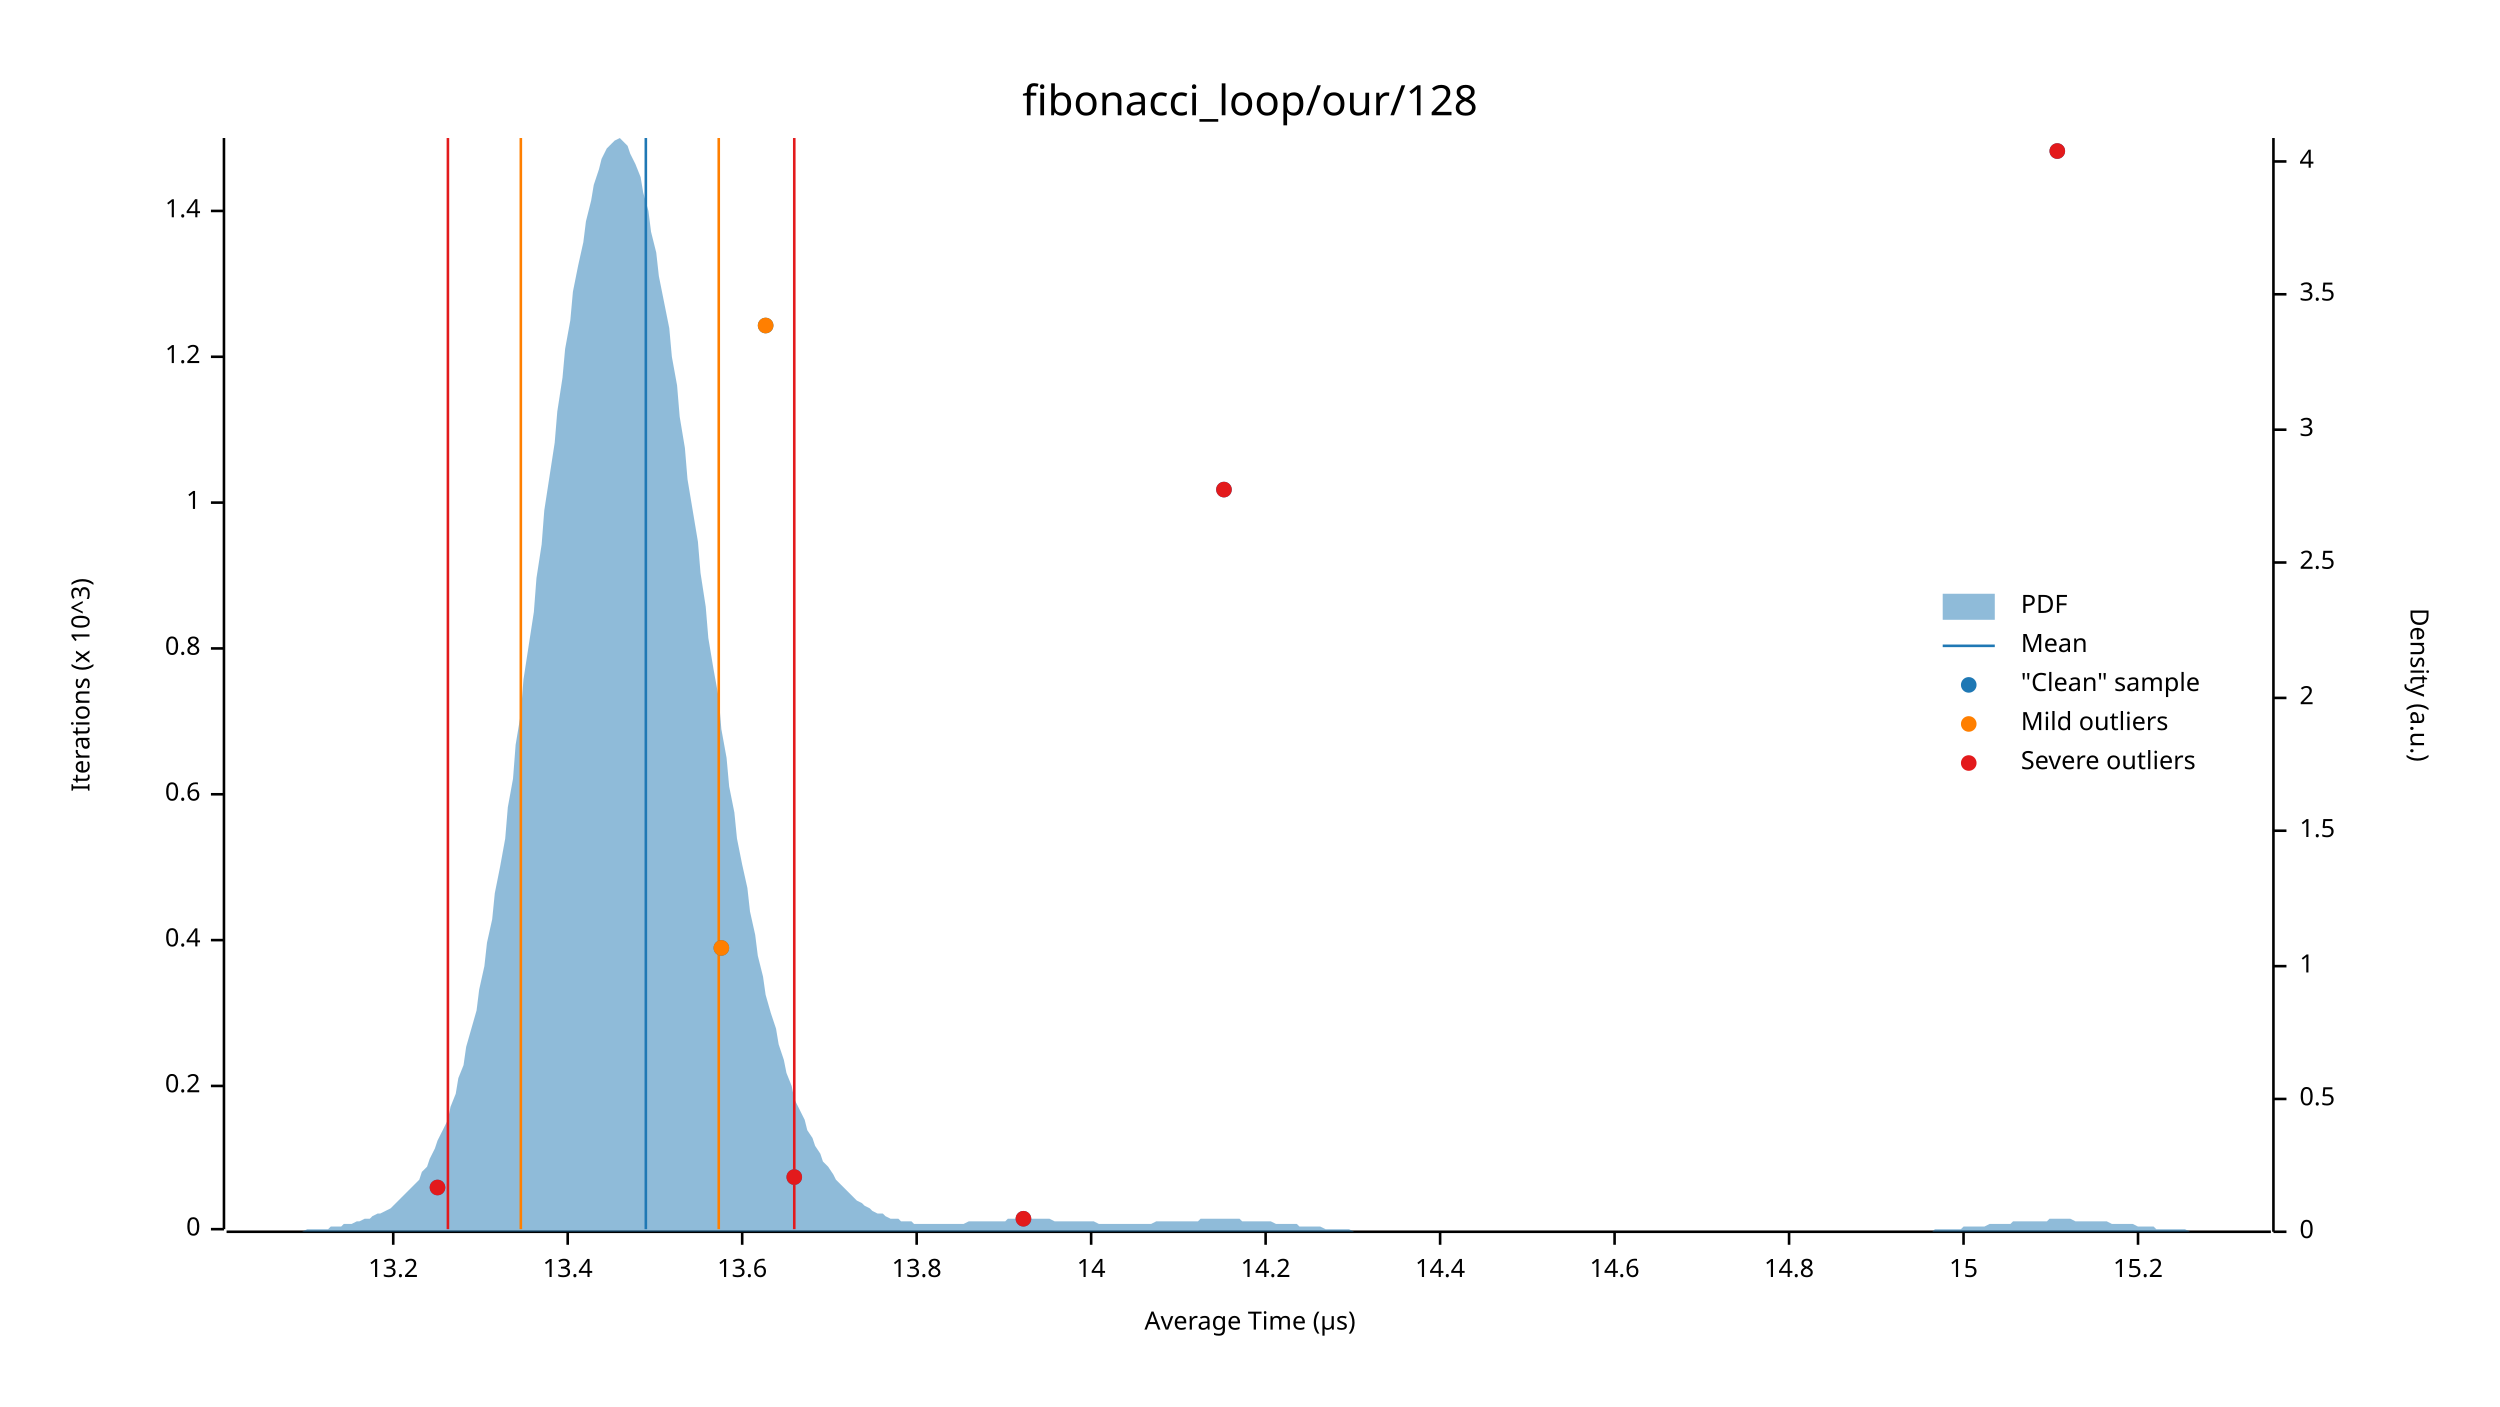
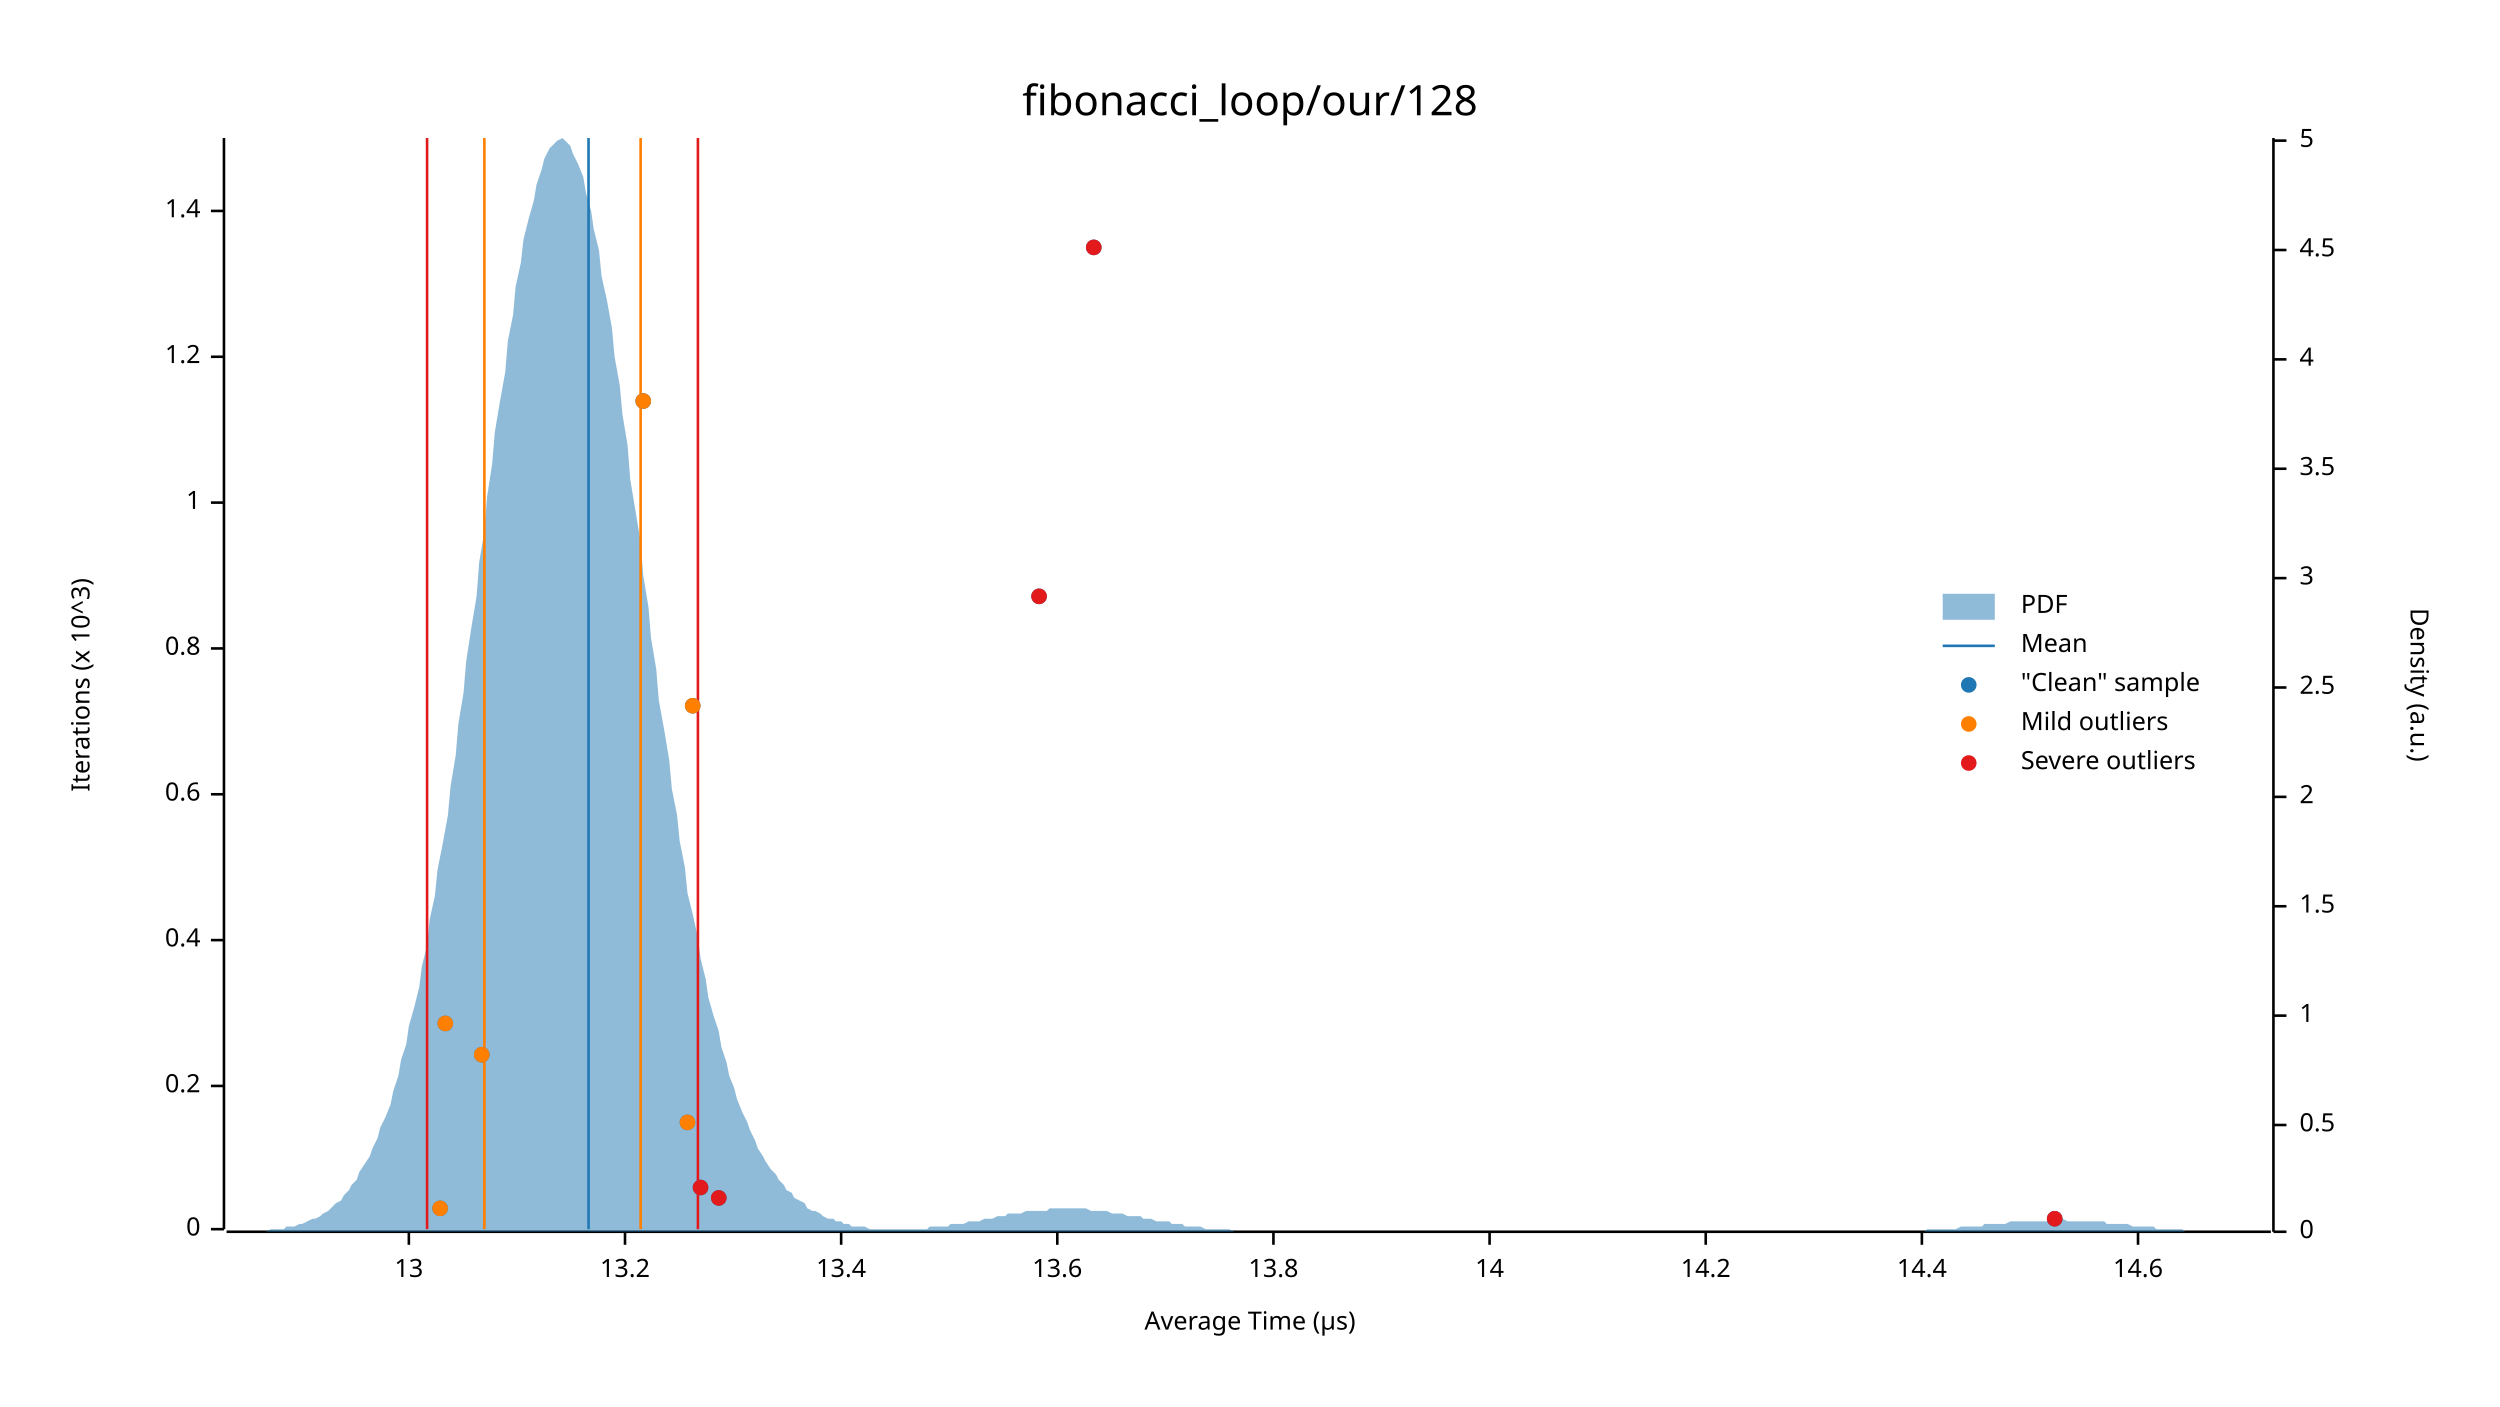
<svg xmlns="http://www.w3.org/2000/svg" width="960" height="540" viewBox="0 0 960 540">
  <text x="480" y="32" dy="0.76em" text-anchor="middle" font-family="sans-serif" font-size="16.129" opacity="1" fill="#000000">
fibonacci_loop/our/128
</text>
  <text x="27" y="263" dy="0.76em" text-anchor="middle" font-family="sans-serif" font-size="9.677" opacity="1" fill="#000000" transform="rotate(270, 27, 263)">
Iterations (x 10^3)
</text>
  <text x="480" y="513" dy="-0.5ex" text-anchor="middle" font-family="sans-serif" font-size="9.677" opacity="1" fill="#000000">
Average Time (µs)
</text>
  <polyline fill="none" opacity="1" stroke="#000000" stroke-width="1" points="86,53 86,472 " />
  <text x="77" y="472" dy="0.5ex" text-anchor="end" font-family="sans-serif" font-size="9.677" opacity="1" fill="#000000">
0
</text>
  <polyline fill="none" opacity="1" stroke="#000000" stroke-width="1" points="81,472 86,472 " />
  <text x="77" y="417" dy="0.5ex" text-anchor="end" font-family="sans-serif" font-size="9.677" opacity="1" fill="#000000">
0.2
</text>
  <polyline fill="none" opacity="1" stroke="#000000" stroke-width="1" points="81,417 86,417 " />
  <text x="77" y="361" dy="0.5ex" text-anchor="end" font-family="sans-serif" font-size="9.677" opacity="1" fill="#000000">
0.4
</text>
  <polyline fill="none" opacity="1" stroke="#000000" stroke-width="1" points="81,361 86,361 " />
  <text x="77" y="305" dy="0.5ex" text-anchor="end" font-family="sans-serif" font-size="9.677" opacity="1" fill="#000000">
0.6
</text>
  <polyline fill="none" opacity="1" stroke="#000000" stroke-width="1" points="81,305 86,305 " />
  <text x="77" y="249" dy="0.5ex" text-anchor="end" font-family="sans-serif" font-size="9.677" opacity="1" fill="#000000">
0.8
</text>
  <polyline fill="none" opacity="1" stroke="#000000" stroke-width="1" points="81,249 86,249 " />
  <text x="77" y="193" dy="0.5ex" text-anchor="end" font-family="sans-serif" font-size="9.677" opacity="1" fill="#000000">
1
</text>
  <polyline fill="none" opacity="1" stroke="#000000" stroke-width="1" points="81,193 86,193 " />
  <text x="77" y="137" dy="0.5ex" text-anchor="end" font-family="sans-serif" font-size="9.677" opacity="1" fill="#000000">
1.2
</text>
  <polyline fill="none" opacity="1" stroke="#000000" stroke-width="1" points="81,137 86,137 " />
  <text x="77" y="81" dy="0.5ex" text-anchor="end" font-family="sans-serif" font-size="9.677" opacity="1" fill="#000000">
1.4
</text>
  <polyline fill="none" opacity="1" stroke="#000000" stroke-width="1" points="81,81 86,81 " />
  <polyline fill="none" opacity="1" stroke="#000000" stroke-width="1" points="87,473 872,473 " />
-   <text x="151" y="483" dy="0.76em" text-anchor="middle" font-family="sans-serif" font-size="9.677" opacity="1" fill="#000000">
+   <text x="157" y="483" dy="0.76em" text-anchor="middle" font-family="sans-serif" font-size="9.677" opacity="1" fill="#000000">
+ 13
+ </text>
+   <polyline fill="none" opacity="1" stroke="#000000" stroke-width="1" points="157,473 157,478 " />
+   <text x="240" y="483" dy="0.76em" text-anchor="middle" font-family="sans-serif" font-size="9.677" opacity="1" fill="#000000">
13.2
</text>
-   <polyline fill="none" opacity="1" stroke="#000000" stroke-width="1" points="151,473 151,478 " />
-   <text x="218" y="483" dy="0.76em" text-anchor="middle" font-family="sans-serif" font-size="9.677" opacity="1" fill="#000000">
+   <polyline fill="none" opacity="1" stroke="#000000" stroke-width="1" points="240,473 240,478 " />
+   <text x="323" y="483" dy="0.76em" text-anchor="middle" font-family="sans-serif" font-size="9.677" opacity="1" fill="#000000">
13.4
</text>
-   <polyline fill="none" opacity="1" stroke="#000000" stroke-width="1" points="218,473 218,478 " />
-   <text x="285" y="483" dy="0.76em" text-anchor="middle" font-family="sans-serif" font-size="9.677" opacity="1" fill="#000000">
+   <polyline fill="none" opacity="1" stroke="#000000" stroke-width="1" points="323,473 323,478 " />
+   <text x="406" y="483" dy="0.76em" text-anchor="middle" font-family="sans-serif" font-size="9.677" opacity="1" fill="#000000">
13.6
</text>
-   <polyline fill="none" opacity="1" stroke="#000000" stroke-width="1" points="285,473 285,478 " />
-   <text x="352" y="483" dy="0.76em" text-anchor="middle" font-family="sans-serif" font-size="9.677" opacity="1" fill="#000000">
+   <polyline fill="none" opacity="1" stroke="#000000" stroke-width="1" points="406,473 406,478 " />
+   <text x="489" y="483" dy="0.76em" text-anchor="middle" font-family="sans-serif" font-size="9.677" opacity="1" fill="#000000">
13.8
</text>
-   <polyline fill="none" opacity="1" stroke="#000000" stroke-width="1" points="352,473 352,478 " />
-   <text x="419" y="483" dy="0.76em" text-anchor="middle" font-family="sans-serif" font-size="9.677" opacity="1" fill="#000000">
+   <polyline fill="none" opacity="1" stroke="#000000" stroke-width="1" points="489,473 489,478 " />
+   <text x="572" y="483" dy="0.76em" text-anchor="middle" font-family="sans-serif" font-size="9.677" opacity="1" fill="#000000">
14
</text>
-   <polyline fill="none" opacity="1" stroke="#000000" stroke-width="1" points="419,473 419,478 " />
-   <text x="486" y="483" dy="0.76em" text-anchor="middle" font-family="sans-serif" font-size="9.677" opacity="1" fill="#000000">
+   <polyline fill="none" opacity="1" stroke="#000000" stroke-width="1" points="572,473 572,478 " />
+   <text x="655" y="483" dy="0.76em" text-anchor="middle" font-family="sans-serif" font-size="9.677" opacity="1" fill="#000000">
14.2
</text>
-   <polyline fill="none" opacity="1" stroke="#000000" stroke-width="1" points="486,473 486,478 " />
-   <text x="553" y="483" dy="0.76em" text-anchor="middle" font-family="sans-serif" font-size="9.677" opacity="1" fill="#000000">
+   <polyline fill="none" opacity="1" stroke="#000000" stroke-width="1" points="655,473 655,478 " />
+   <text x="738" y="483" dy="0.76em" text-anchor="middle" font-family="sans-serif" font-size="9.677" opacity="1" fill="#000000">
14.4
</text>
-   <polyline fill="none" opacity="1" stroke="#000000" stroke-width="1" points="553,473 553,478 " />
-   <text x="620" y="483" dy="0.76em" text-anchor="middle" font-family="sans-serif" font-size="9.677" opacity="1" fill="#000000">
+   <polyline fill="none" opacity="1" stroke="#000000" stroke-width="1" points="738,473 738,478 " />
+   <text x="821" y="483" dy="0.76em" text-anchor="middle" font-family="sans-serif" font-size="9.677" opacity="1" fill="#000000">
14.6
- </text>
-   <polyline fill="none" opacity="1" stroke="#000000" stroke-width="1" points="620,473 620,478 " />
-   <text x="687" y="483" dy="0.76em" text-anchor="middle" font-family="sans-serif" font-size="9.677" opacity="1" fill="#000000">
- 14.8
- </text>
-   <polyline fill="none" opacity="1" stroke="#000000" stroke-width="1" points="687,473 687,478 " />
-   <text x="754" y="483" dy="0.76em" text-anchor="middle" font-family="sans-serif" font-size="9.677" opacity="1" fill="#000000">
- 15
- </text>
-   <polyline fill="none" opacity="1" stroke="#000000" stroke-width="1" points="754,473 754,478 " />
-   <text x="821" y="483" dy="0.76em" text-anchor="middle" font-family="sans-serif" font-size="9.677" opacity="1" fill="#000000">
- 15.2
</text>
  <polyline fill="none" opacity="1" stroke="#000000" stroke-width="1" points="821,473 821,478 " />
  <text x="933" y="263" dy="0.76em" text-anchor="middle" font-family="sans-serif" font-size="9.677" opacity="1" fill="#000000" transform="rotate(90, 933, 263)">
Density (a.u.)
</text>
  <polyline fill="none" opacity="1" stroke="#000000" stroke-width="1" points="873,53 873,473 " />
  <text x="883" y="473" dy="0.5ex" text-anchor="start" font-family="sans-serif" font-size="9.677" opacity="1" fill="#000000">
0
</text>
  <polyline fill="none" opacity="1" stroke="#000000" stroke-width="1" points="873,473 878,473 " />
-   <text x="883" y="422" dy="0.5ex" text-anchor="start" font-family="sans-serif" font-size="9.677" opacity="1" fill="#000000">
+   <text x="883" y="432" dy="0.5ex" text-anchor="start" font-family="sans-serif" font-size="9.677" opacity="1" fill="#000000">
0.5
</text>
-   <polyline fill="none" opacity="1" stroke="#000000" stroke-width="1" points="873,422 878,422 " />
-   <text x="883" y="371" dy="0.5ex" text-anchor="start" font-family="sans-serif" font-size="9.677" opacity="1" fill="#000000">
+   <polyline fill="none" opacity="1" stroke="#000000" stroke-width="1" points="873,432 878,432 " />
+   <text x="883" y="390" dy="0.5ex" text-anchor="start" font-family="sans-serif" font-size="9.677" opacity="1" fill="#000000">
1
</text>
-   <polyline fill="none" opacity="1" stroke="#000000" stroke-width="1" points="873,371 878,371 " />
-   <text x="883" y="319" dy="0.5ex" text-anchor="start" font-family="sans-serif" font-size="9.677" opacity="1" fill="#000000">
+   <polyline fill="none" opacity="1" stroke="#000000" stroke-width="1" points="873,390 878,390 " />
+   <text x="883" y="348" dy="0.5ex" text-anchor="start" font-family="sans-serif" font-size="9.677" opacity="1" fill="#000000">
1.5
</text>
-   <polyline fill="none" opacity="1" stroke="#000000" stroke-width="1" points="873,319 878,319 " />
-   <text x="883" y="268" dy="0.5ex" text-anchor="start" font-family="sans-serif" font-size="9.677" opacity="1" fill="#000000">
+   <polyline fill="none" opacity="1" stroke="#000000" stroke-width="1" points="873,348 878,348 " />
+   <text x="883" y="306" dy="0.5ex" text-anchor="start" font-family="sans-serif" font-size="9.677" opacity="1" fill="#000000">
2
</text>
-   <polyline fill="none" opacity="1" stroke="#000000" stroke-width="1" points="873,268 878,268 " />
-   <text x="883" y="216" dy="0.5ex" text-anchor="start" font-family="sans-serif" font-size="9.677" opacity="1" fill="#000000">
+   <polyline fill="none" opacity="1" stroke="#000000" stroke-width="1" points="873,306 878,306 " />
+   <text x="883" y="264" dy="0.5ex" text-anchor="start" font-family="sans-serif" font-size="9.677" opacity="1" fill="#000000">
2.5
</text>
-   <polyline fill="none" opacity="1" stroke="#000000" stroke-width="1" points="873,216 878,216 " />
-   <text x="883" y="165" dy="0.5ex" text-anchor="start" font-family="sans-serif" font-size="9.677" opacity="1" fill="#000000">
+   <polyline fill="none" opacity="1" stroke="#000000" stroke-width="1" points="873,264 878,264 " />
+   <text x="883" y="222" dy="0.5ex" text-anchor="start" font-family="sans-serif" font-size="9.677" opacity="1" fill="#000000">
3
</text>
-   <polyline fill="none" opacity="1" stroke="#000000" stroke-width="1" points="873,165 878,165 " />
-   <text x="883" y="113" dy="0.5ex" text-anchor="start" font-family="sans-serif" font-size="9.677" opacity="1" fill="#000000">
+   <polyline fill="none" opacity="1" stroke="#000000" stroke-width="1" points="873,222 878,222 " />
+   <text x="883" y="180" dy="0.5ex" text-anchor="start" font-family="sans-serif" font-size="9.677" opacity="1" fill="#000000">
3.5
</text>
-   <polyline fill="none" opacity="1" stroke="#000000" stroke-width="1" points="873,113 878,113 " />
-   <text x="883" y="62" dy="0.5ex" text-anchor="start" font-family="sans-serif" font-size="9.677" opacity="1" fill="#000000">
+   <polyline fill="none" opacity="1" stroke="#000000" stroke-width="1" points="873,180 878,180 " />
+   <text x="883" y="138" dy="0.5ex" text-anchor="start" font-family="sans-serif" font-size="9.677" opacity="1" fill="#000000">
4
</text>
-   <polyline fill="none" opacity="1" stroke="#000000" stroke-width="1" points="873,62 878,62 " />
-   <polygon opacity="0.5" fill="#1F78B4" points="87,473 88,473 90,473 91,473 93,473 94,473 96,473 98,473 99,473 101,473 102,473 104,473 105,473 107,473 109,473 110,473 112,473 113,473 115,473 116,473 118,472 120,472 121,472 123,472 124,472 126,472 127,471 129,471 131,471 132,470 134,470 135,470 137,469 138,469 140,468 142,468 143,467 145,466 146,466 148,465 150,464 151,463 153,461 154,460 156,458 157,457 159,455 161,453 162,450 164,448 165,445 167,441 168,438 170,434 172,430 173,425 175,420 176,414 178,409 179,402 181,395 183,388 184,380 186,371 187,362 189,353 190,343 192,333 194,322 195,310 197,299 198,286 200,274 201,261 203,248 205,235 206,222 208,209 209,196 211,183 213,170 214,158 216,145 217,134 219,123 220,112 222,102 224,93 225,85 227,77 228,71 230,65 231,61 233,57 235,55 236,54 238,53 239,54 241,56 242,59 244,63 246,68 247,74 249,81 250,89 252,97 253,106 255,116 257,126 258,137 260,148 261,160 263,172 264,184 266,196 268,208 269,220 271,233 272,245 274,257 276,268 277,280 279,291 280,302 282,312 283,322 285,332 287,341 288,350 290,359 291,367 293,375 294,382 296,389 298,395 299,401 301,407 302,412 304,417 305,422 307,426 309,430 310,434 312,437 313,440 315,443 316,446 318,448 320,451 321,453 323,455 324,456 326,458 327,459 329,461 331,462 332,463 334,464 335,465 337,466 339,466 340,467 342,468 343,468 345,468 346,469 348,469 350,469 351,470 353,470 354,470 356,470 357,470 359,470 361,470 362,470 364,470 365,470 367,470 368,470 370,470 372,469 373,469 375,469 376,469 378,469 379,469 381,469 383,469 384,469 386,469 387,468 389,468 391,468 392,468 394,468 395,468 397,468 398,468 400,468 402,468 403,468 405,469 406,469 408,469 409,469 411,469 413,469 414,469 416,469 417,469 419,469 420,469 422,470 424,470 425,470 427,470 428,470 430,470 431,470 433,470 435,470 436,470 438,470 439,470 441,470 442,470 444,469 446,469 447,469 449,469 450,469 452,469 454,469 455,469 457,469 458,469 460,469 461,468 463,468 465,468 466,468 468,468 469,468 471,468 472,468 474,468 476,468 477,469 479,469 480,469 482,469 483,469 485,469 487,469 488,469 490,470 491,470 493,470 494,470 496,470 498,470 499,471 501,471 502,471 504,471 505,471 507,471 509,472 510,472 512,472 513,472 515,472 517,472 518,472 520,473 521,473 523,473 524,473 526,473 528,473 529,473 531,473 532,473 534,473 535,473 537,473 539,473 540,473 542,473 543,473 545,473 546,473 548,473 550,473 551,473 553,473 554,473 556,473 557,473 559,473 561,473 562,473 564,473 565,473 567,473 568,473 570,473 572,473 573,473 575,473 576,473 578,473 580,473 581,473 583,473 584,473 586,473 587,473 589,473 591,473 592,473 594,473 595,473 597,473 598,473 600,473 602,473 603,473 605,473 606,473 608,473 609,473 611,473 613,473 614,473 616,473 617,473 619,473 620,473 622,473 624,473 625,473 627,473 628,473 630,473 632,473 633,473 635,473 636,473 638,473 639,473 641,473 643,473 644,473 646,473 647,473 649,473 650,473 652,473 654,473 655,473 657,473 658,473 660,473 661,473 663,473 665,473 666,473 668,473 669,473 671,473 672,473 674,473 676,473 677,473 679,473 680,473 682,473 683,473 685,473 687,473 688,473 690,473 691,473 693,473 695,473 696,473 698,473 699,473 701,473 702,473 704,473 706,473 707,473 709,473 710,473 712,473 713,473 715,473 717,473 718,473 720,473 721,473 723,473 724,473 726,473 728,473 729,473 731,473 732,473 734,473 735,473 737,473 739,473 740,473 742,473 743,472 745,472 746,472 748,472 750,472 751,472 753,472 754,471 756,471 758,471 759,471 761,471 762,471 764,470 765,470 767,470 769,470 770,470 772,470 773,469 775,469 776,469 778,469 780,469 781,469 783,469 784,469 786,469 787,468 789,468 791,468 792,468 794,468 795,468 797,469 798,469 800,469 802,469 803,469 805,469 806,469 808,469 809,469 811,470 813,470 814,470 816,470 817,470 819,470 821,471 822,471 824,471 825,471 827,471 828,472 830,472 832,472 833,472 835,472 836,472 838,472 839,472 841,473 843,473 844,473 846,473 847,473 849,473 850,473 852,473 854,473 855,473 857,473 858,473 860,473 861,473 863,473 865,473 866,473 868,473 869,473 871,473 873,473 873,473 87,473 " />
-   <polyline fill="none" opacity="1" stroke="#1F78B4" stroke-width="1" points="248,472 248,53 " />
-   <polyline fill="none" opacity="1" stroke="#FF7F00" stroke-width="1" points="200,472 200,53 " />
-   <polyline fill="none" opacity="1" stroke="#FF7F00" stroke-width="1" points="276,472 276,53 " />
-   <polyline fill="none" opacity="1" stroke="#E31A1C" stroke-width="1" points="172,472 172,53 " />
-   <polyline fill="none" opacity="1" stroke="#E31A1C" stroke-width="1" points="305,472 305,53 " />
-   <circle cx="393" cy="468" r="3" opacity="1" fill="#1F78B4" stroke="none" stroke-width="1" />
-   <circle cx="168" cy="456" r="3" opacity="1" fill="#1F78B4" stroke="none" stroke-width="1" />
-   <circle cx="305" cy="452" r="3" opacity="1" fill="#1F78B4" stroke="none" stroke-width="1" />
-   <circle cx="277" cy="364" r="3" opacity="1" fill="#1F78B4" stroke="none" stroke-width="1" />
-   <circle cx="470" cy="188" r="3" opacity="1" fill="#1F78B4" stroke="none" stroke-width="1" />
-   <circle cx="294" cy="125" r="3" opacity="1" fill="#1F78B4" stroke="none" stroke-width="1" />
-   <circle cx="790" cy="58" r="3" opacity="1" fill="#1F78B4" stroke="none" stroke-width="1" />
-   <circle cx="277" cy="364" r="3" opacity="1" fill="#FF7F00" stroke="none" stroke-width="1" />
-   <circle cx="294" cy="125" r="3" opacity="1" fill="#FF7F00" stroke="none" stroke-width="1" />
-   <circle cx="393" cy="468" r="3" opacity="1" fill="#E31A1C" stroke="none" stroke-width="1" />
-   <circle cx="168" cy="456" r="3" opacity="1" fill="#E31A1C" stroke="none" stroke-width="1" />
-   <circle cx="305" cy="452" r="3" opacity="1" fill="#E31A1C" stroke="none" stroke-width="1" />
-   <circle cx="470" cy="188" r="3" opacity="1" fill="#E31A1C" stroke="none" stroke-width="1" />
-   <circle cx="790" cy="58" r="3" opacity="1" fill="#E31A1C" stroke="none" stroke-width="1" />
+   <polyline fill="none" opacity="1" stroke="#000000" stroke-width="1" points="873,138 878,138 " />
+   <text x="883" y="96" dy="0.5ex" text-anchor="start" font-family="sans-serif" font-size="9.677" opacity="1" fill="#000000">
+ 4.5
+ </text>
+   <polyline fill="none" opacity="1" stroke="#000000" stroke-width="1" points="873,96 878,96 " />
+   <text x="883" y="54" dy="0.5ex" text-anchor="start" font-family="sans-serif" font-size="9.677" opacity="1" fill="#000000">
+ 5
+ </text>
+   <polyline fill="none" opacity="1" stroke="#000000" stroke-width="1" points="873,54 878,54 " />
+   <polygon opacity="0.5" fill="#1F78B4" points="87,473 88,473 90,473 91,473 93,473 94,473 96,473 98,473 99,473 101,473 102,473 104,472 105,472 107,472 109,472 110,471 112,471 113,471 115,470 116,470 118,469 120,468 121,468 123,467 124,466 126,465 127,464 129,462 131,461 132,459 134,457 135,455 137,453 138,450 140,447 142,444 143,441 145,437 146,433 148,429 150,424 151,419 153,413 154,407 156,401 157,394 159,387 161,379 162,371 164,363 165,353 167,344 168,334 170,324 172,313 173,302 175,290 176,278 178,266 179,254 181,241 183,229 184,216 186,204 187,191 189,178 190,166 192,154 194,143 195,131 197,121 198,110 200,101 201,92 203,84 205,77 206,71 208,65 209,61 211,57 213,55 214,54 216,53 217,54 219,56 220,59 222,63 224,68 225,74 227,81 228,88 230,96 231,106 233,115 235,126 236,137 238,148 239,159 241,171 242,184 244,196 246,208 247,221 249,233 250,245 252,257 253,269 255,280 257,292 258,303 260,313 261,323 263,333 264,343 266,351 268,360 269,368 271,376 272,383 274,390 276,396 277,402 279,408 280,413 282,418 283,422 285,427 287,431 288,434 290,438 291,441 293,444 294,446 296,449 298,451 299,453 301,455 302,457 304,458 305,460 307,461 309,462 310,464 312,465 313,465 315,466 316,467 318,468 320,468 321,469 323,469 324,470 326,470 327,471 329,471 331,471 332,471 334,472 335,472 337,472 339,472 340,472 342,472 343,472 345,472 346,472 348,472 350,472 351,472 353,472 354,472 356,472 357,471 359,471 361,471 362,471 364,471 365,470 367,470 368,470 370,470 372,469 373,469 375,469 376,469 378,468 379,468 381,468 383,467 384,467 386,467 387,466 389,466 391,466 392,466 394,465 395,465 397,465 398,465 400,465 402,465 403,464 405,464 406,464 408,464 409,464 411,464 413,464 414,464 416,464 417,464 419,465 420,465 422,465 424,465 425,465 427,466 428,466 430,466 431,466 433,467 435,467 436,467 438,467 439,468 441,468 442,468 444,469 446,469 447,469 449,469 450,470 452,470 454,470 455,471 457,471 458,471 460,471 461,471 463,472 465,472 466,472 468,472 469,472 471,472 472,472 474,473 476,473 477,473 479,473 480,473 482,473 483,473 485,473 487,473 488,473 490,473 491,473 493,473 494,473 496,473 498,473 499,473 501,473 502,473 504,473 505,473 507,473 509,473 510,473 512,473 513,473 515,473 517,473 518,473 520,473 521,473 523,473 524,473 526,473 528,473 529,473 531,473 532,473 534,473 535,473 537,473 539,473 540,473 542,473 543,473 545,473 546,473 548,473 550,473 551,473 553,473 554,473 556,473 557,473 559,473 561,473 562,473 564,473 565,473 567,473 568,473 570,473 572,473 573,473 575,473 576,473 578,473 580,473 581,473 583,473 584,473 586,473 587,473 589,473 591,473 592,473 594,473 595,473 597,473 598,473 600,473 602,473 603,473 605,473 606,473 608,473 609,473 611,473 613,473 614,473 616,473 617,473 619,473 620,473 622,473 624,473 625,473 627,473 628,473 630,473 632,473 633,473 635,473 636,473 638,473 639,473 641,473 643,473 644,473 646,473 647,473 649,473 650,473 652,473 654,473 655,473 657,473 658,473 660,473 661,473 663,473 665,473 666,473 668,473 669,473 671,473 672,473 674,473 676,473 677,473 679,473 680,473 682,473 683,473 685,473 687,473 688,473 690,473 691,473 693,473 695,473 696,473 698,473 699,473 701,473 702,473 704,473 706,473 707,473 709,473 710,473 712,473 713,473 715,473 717,473 718,473 720,473 721,473 723,473 724,473 726,473 728,473 729,473 731,473 732,473 734,473 735,473 737,473 739,473 740,472 742,472 743,472 745,472 746,472 748,472 750,472 751,472 753,471 754,471 756,471 758,471 759,471 761,471 762,470 764,470 765,470 767,470 769,470 770,470 772,469 773,469 775,469 776,469 778,469 780,469 781,469 783,469 784,469 786,469 787,468 789,468 791,468 792,468 794,469 795,469 797,469 798,469 800,469 802,469 803,469 805,469 806,469 808,469 809,470 811,470 813,470 814,470 816,470 817,470 819,471 821,471 822,471 824,471 825,471 827,471 828,472 830,472 832,472 833,472 835,472 836,472 838,472 839,473 841,473 843,473 844,473 846,473 847,473 849,473 850,473 852,473 854,473 855,473 857,473 858,473 860,473 861,473 863,473 865,473 866,473 868,473 869,473 871,473 873,473 873,473 87,473 " />
+   <polyline fill="none" opacity="1" stroke="#1F78B4" stroke-width="1" points="226,472 226,53 " />
+   <polyline fill="none" opacity="1" stroke="#FF7F00" stroke-width="1" points="186,472 186,53 " />
+   <polyline fill="none" opacity="1" stroke="#FF7F00" stroke-width="1" points="246,472 246,53 " />
+   <polyline fill="none" opacity="1" stroke="#E31A1C" stroke-width="1" points="164,472 164,53 " />
+   <polyline fill="none" opacity="1" stroke="#E31A1C" stroke-width="1" points="268,472 268,53 " />
+   <circle cx="789" cy="468" r="3" opacity="1" fill="#1F78B4" stroke="none" stroke-width="1" />
+   <circle cx="169" cy="464" r="3" opacity="1" fill="#1F78B4" stroke="none" stroke-width="1" />
+   <circle cx="276" cy="460" r="3" opacity="1" fill="#1F78B4" stroke="none" stroke-width="1" />
+   <circle cx="269" cy="456" r="3" opacity="1" fill="#1F78B4" stroke="none" stroke-width="1" />
+   <circle cx="264" cy="431" r="3" opacity="1" fill="#1F78B4" stroke="none" stroke-width="1" />
+   <circle cx="185" cy="405" r="3" opacity="1" fill="#1F78B4" stroke="none" stroke-width="1" />
+   <circle cx="171" cy="393" r="3" opacity="1" fill="#1F78B4" stroke="none" stroke-width="1" />
+   <circle cx="266" cy="271" r="3" opacity="1" fill="#1F78B4" stroke="none" stroke-width="1" />
+   <circle cx="399" cy="229" r="3" opacity="1" fill="#1F78B4" stroke="none" stroke-width="1" />
+   <circle cx="247" cy="154" r="3" opacity="1" fill="#1F78B4" stroke="none" stroke-width="1" />
+   <circle cx="420" cy="95" r="3" opacity="1" fill="#1F78B4" stroke="none" stroke-width="1" />
+   <circle cx="169" cy="464" r="3" opacity="1" fill="#FF7F00" stroke="none" stroke-width="1" />
+   <circle cx="264" cy="431" r="3" opacity="1" fill="#FF7F00" stroke="none" stroke-width="1" />
+   <circle cx="185" cy="405" r="3" opacity="1" fill="#FF7F00" stroke="none" stroke-width="1" />
+   <circle cx="171" cy="393" r="3" opacity="1" fill="#FF7F00" stroke="none" stroke-width="1" />
+   <circle cx="266" cy="271" r="3" opacity="1" fill="#FF7F00" stroke="none" stroke-width="1" />
+   <circle cx="247" cy="154" r="3" opacity="1" fill="#FF7F00" stroke="none" stroke-width="1" />
+   <circle cx="789" cy="468" r="3" opacity="1" fill="#E31A1C" stroke="none" stroke-width="1" />
+   <circle cx="276" cy="460" r="3" opacity="1" fill="#E31A1C" stroke="none" stroke-width="1" />
+   <circle cx="269" cy="456" r="3" opacity="1" fill="#E31A1C" stroke="none" stroke-width="1" />
+   <circle cx="399" cy="229" r="3" opacity="1" fill="#E31A1C" stroke="none" stroke-width="1" />
+   <circle cx="420" cy="95" r="3" opacity="1" fill="#E31A1C" stroke="none" stroke-width="1" />
  <text x="776" y="228" dy="0.76em" text-anchor="start" font-family="sans-serif" font-size="9.677" opacity="1" fill="#000000">
PDF
</text>
  <text x="776" y="243" dy="0.76em" text-anchor="start" font-family="sans-serif" font-size="9.677" opacity="1" fill="#000000">
Mean
</text>
  <text x="776" y="258" dy="0.76em" text-anchor="start" font-family="sans-serif" font-size="9.677" opacity="1" fill="#000000">
"Clean" sample
</text>
  <text x="776" y="273" dy="0.76em" text-anchor="start" font-family="sans-serif" font-size="9.677" opacity="1" fill="#000000">
Mild outliers
</text>
  <text x="776" y="288" dy="0.76em" text-anchor="start" font-family="sans-serif" font-size="9.677" opacity="1" fill="#000000">
Severe outliers
</text>
  <rect x="746" y="228" width="20" height="10" opacity="0.5" fill="#1F78B4" stroke="none" />
  <polyline fill="none" opacity="1" stroke="#1F78B4" stroke-width="1" points="746,248 766,248 " />
  <circle cx="756" cy="263" r="3" opacity="1" fill="#1F78B4" stroke="none" stroke-width="1" />
  <circle cx="756" cy="278" r="3" opacity="1" fill="#FF7F00" stroke="none" stroke-width="1" />
  <circle cx="756" cy="293" r="3" opacity="1" fill="#E31A1C" stroke="none" stroke-width="1" />
</svg>
